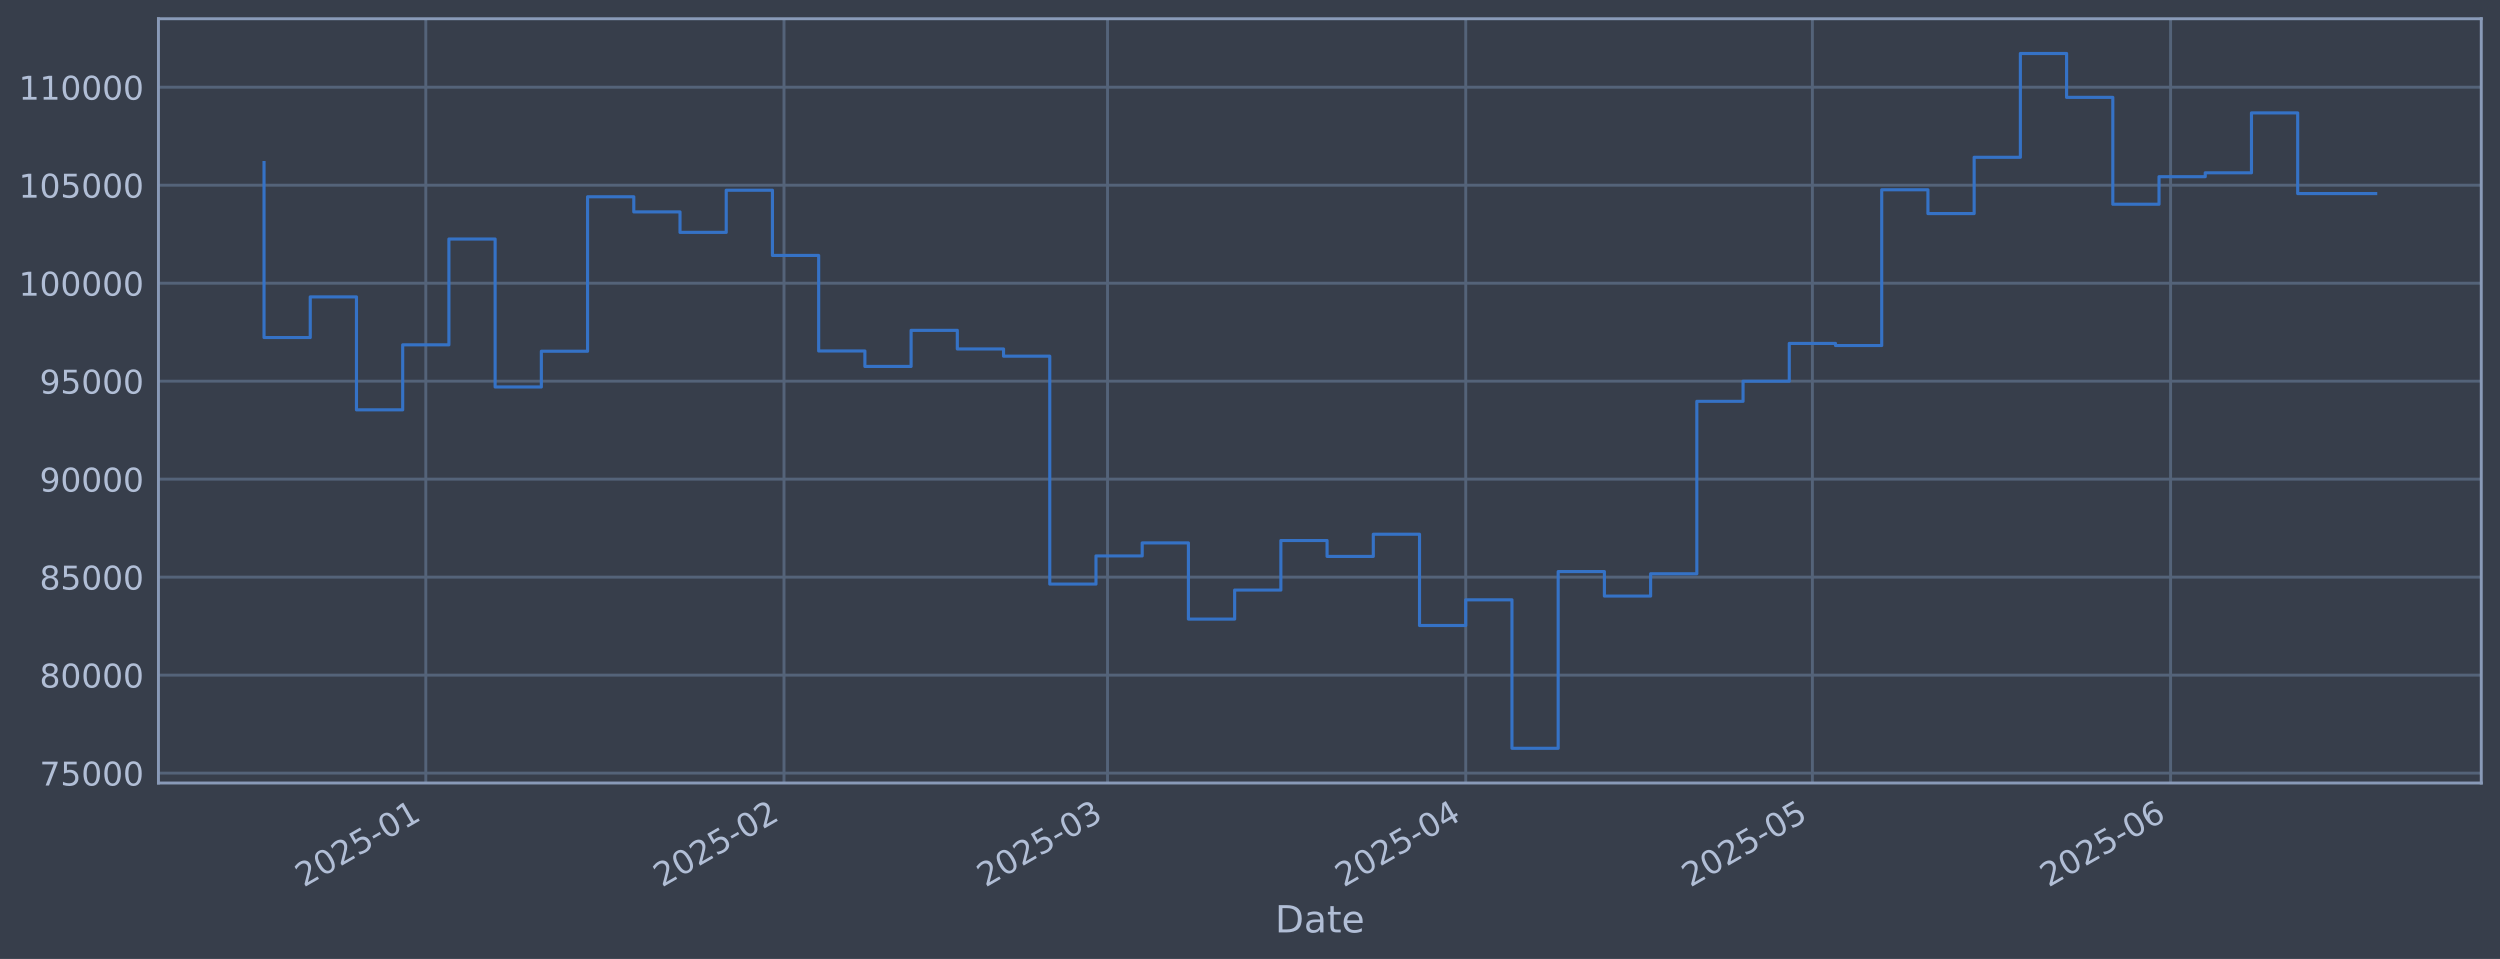
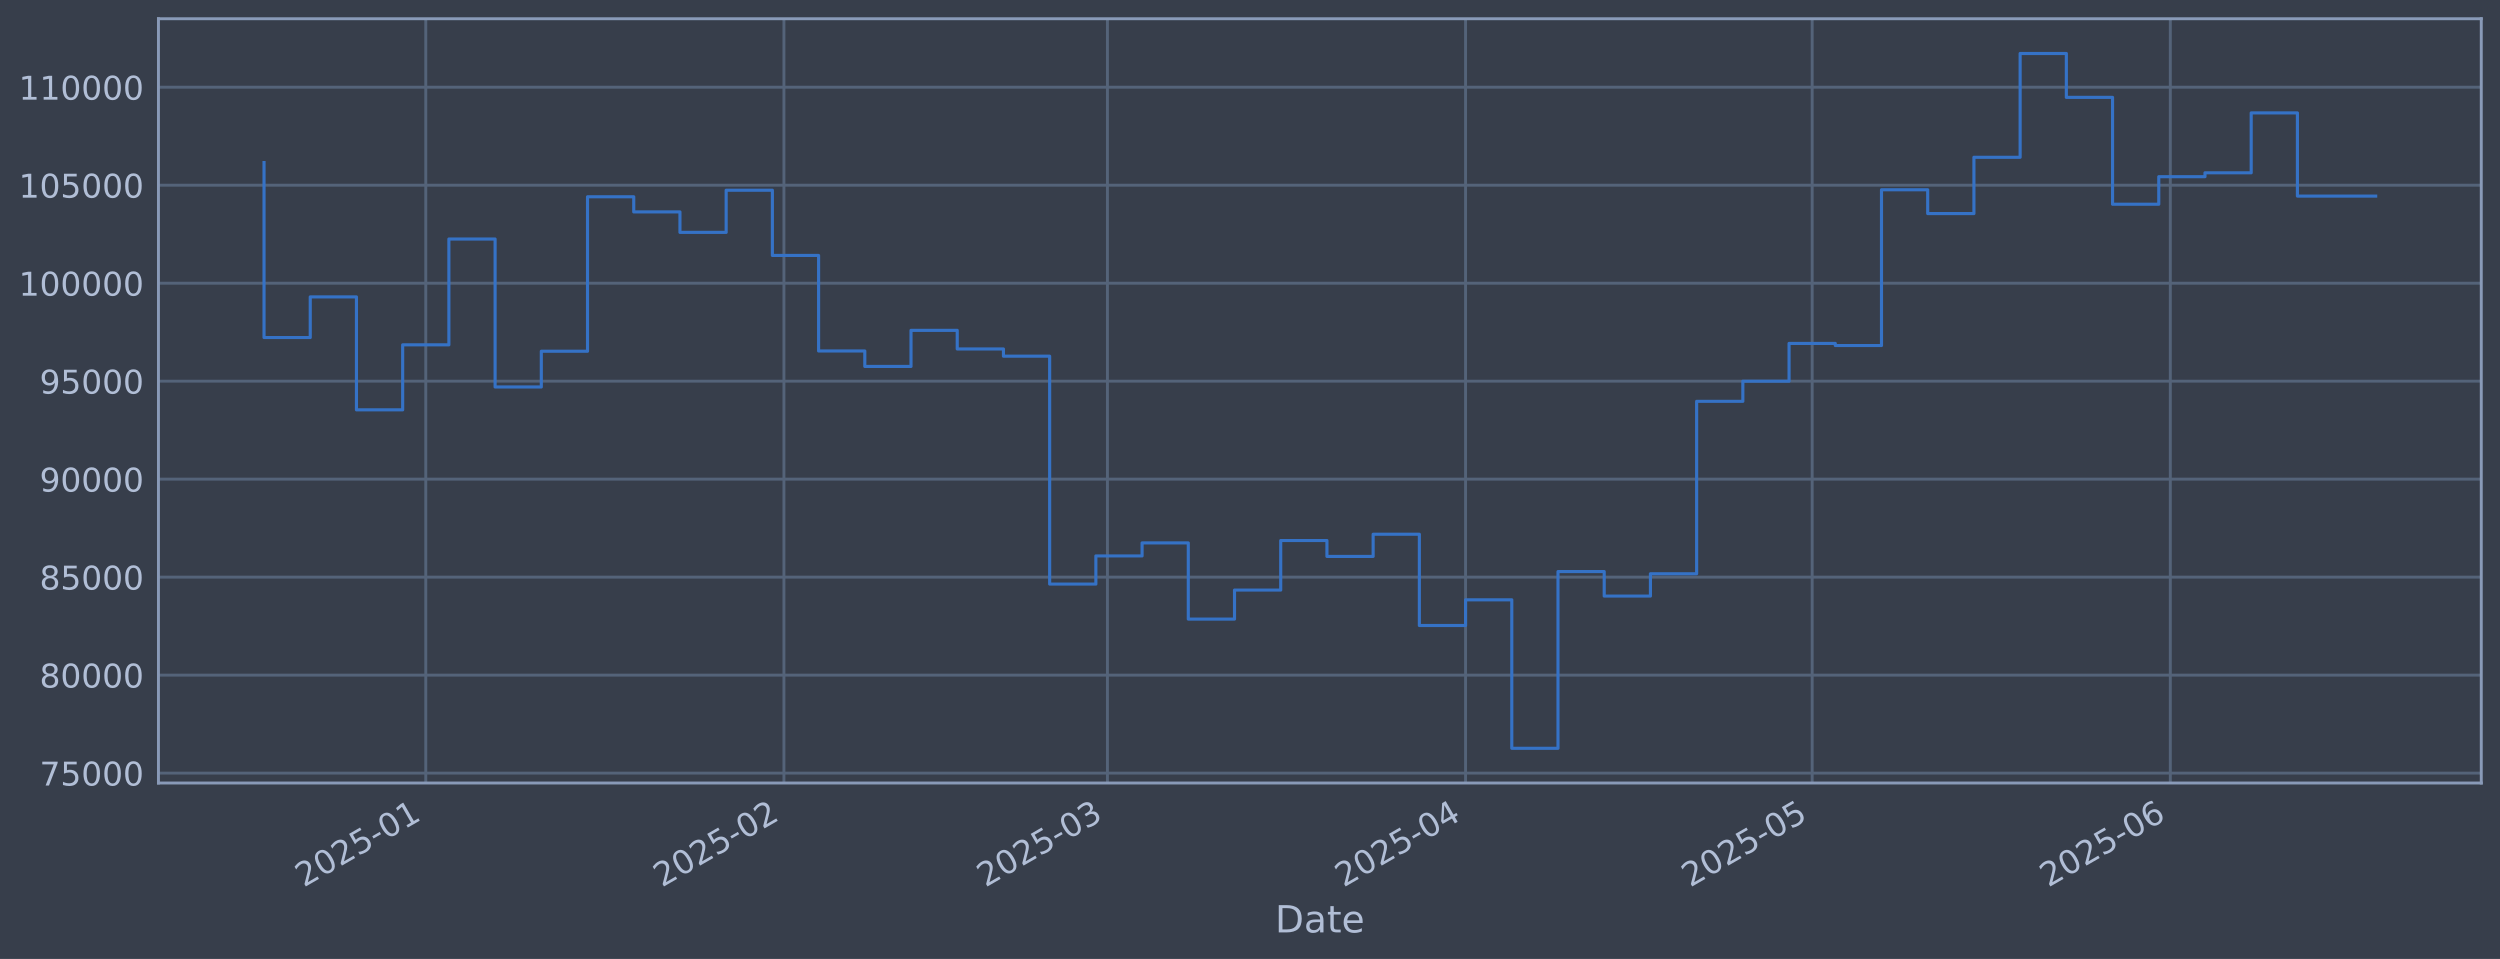
<svg xmlns="http://www.w3.org/2000/svg" xmlns:xlink="http://www.w3.org/1999/xlink" width="960.9pt" height="368.58pt" viewBox="0 0 960.9 368.58" version="1.1">
  <defs>
    <style type="text/css">*{stroke-linejoin: round; stroke-linecap: butt}</style>
  </defs>
  <g id="figure_1">
    <g id="patch_1">
      <path d="M 0 368.58  L 960.9 368.58  L 960.9 0  L 0 0  z " style="fill: #373e4b" />
    </g>
    <g id="axes_1">
      <g id="patch_2">
        <path d="M 60.901 300.96  L 953.701 300.96  L 953.701 7.2  L 60.901 7.2  z " style="fill: #373e4b" />
      </g>
      <g id="matplotlib.axis_1">
        <g id="xtick_1">
          <g id="line2d_1">
-             <path d="M 163.66 300.96  L 163.66 7.2  " clip-path="url(#pdabd83de9e)" style="fill: none; stroke: #546379; stroke-width: 1.12; stroke-linecap: square" />
+             <path d="M 163.651 300.96  L 163.651 7.2  " clip-path="url(#pfbfba3bfe2)" style="fill: none; stroke: #546379; stroke-width: 1.12; stroke-linecap: square" />
          </g>
          <g id="line2d_2" />
          <g id="text_1">
-             <g style="fill: #b1bed6" transform="translate(116.7563 341.1745) rotate(-30) scale(0.126 -0.126)">
+             <g style="fill: #b1bed6" transform="translate(116.7478 341.1745) rotate(-30) scale(0.126 -0.126)">
              <defs>
                <path id="DejaVuSans-32" d="M 1228 531  L 3431 531  L 3431 0  L 469 0  L 469 531  Q 828 903 1448 1529  Q 2069 2156 2228 2338  Q 2531 2678 2651 2914  Q 2772 3150 2772 3378  Q 2772 3750 2511 3984  Q 2250 4219 1831 4219  Q 1534 4219 1204 4116  Q 875 4013 500 3803  L 500 4441  Q 881 4594 1212 4672  Q 1544 4750 1819 4750  Q 2544 4750 2975 4387  Q 3406 4025 3406 3419  Q 3406 3131 3298 2873  Q 3191 2616 2906 2266  Q 2828 2175 2409 1742  Q 1991 1309 1228 531  z " transform="scale(0.015625)" />
                <path id="DejaVuSans-30" d="M 2034 4250  Q 1547 4250 1301 3770  Q 1056 3291 1056 2328  Q 1056 1369 1301 889  Q 1547 409 2034 409  Q 2525 409 2770 889  Q 3016 1369 3016 2328  Q 3016 3291 2770 3770  Q 2525 4250 2034 4250  z M 2034 4750  Q 2819 4750 3233 4129  Q 3647 3509 3647 2328  Q 3647 1150 3233 529  Q 2819 -91 2034 -91  Q 1250 -91 836 529  Q 422 1150 422 2328  Q 422 3509 836 4129  Q 1250 4750 2034 4750  z " transform="scale(0.015625)" />
                <path id="DejaVuSans-35" d="M 691 4666  L 3169 4666  L 3169 4134  L 1269 4134  L 1269 2991  Q 1406 3038 1543 3061  Q 1681 3084 1819 3084  Q 2600 3084 3056 2656  Q 3513 2228 3513 1497  Q 3513 744 3044 326  Q 2575 -91 1722 -91  Q 1428 -91 1123 -41  Q 819 9 494 109  L 494 744  Q 775 591 1075 516  Q 1375 441 1709 441  Q 2250 441 2565 725  Q 2881 1009 2881 1497  Q 2881 1984 2565 2268  Q 2250 2553 1709 2553  Q 1456 2553 1204 2497  Q 953 2441 691 2322  L 691 4666  z " transform="scale(0.015625)" />
                <path id="DejaVuSans-2d" d="M 313 2009  L 1997 2009  L 1997 1497  L 313 1497  L 313 2009  z " transform="scale(0.015625)" />
                <path id="DejaVuSans-31" d="M 794 531  L 1825 531  L 1825 4091  L 703 3866  L 703 4441  L 1819 4666  L 2450 4666  L 2450 531  L 3481 531  L 3481 0  L 794 0  L 794 531  z " transform="scale(0.015625)" />
              </defs>
              <use xlink:href="#DejaVuSans-32" />
              <use xlink:href="#DejaVuSans-30" transform="translate(63.62305 0)" />
              <use xlink:href="#DejaVuSans-32" transform="translate(127.2461 0)" />
              <use xlink:href="#DejaVuSans-35" transform="translate(190.8691 0)" />
              <use xlink:href="#DejaVuSans-2d" transform="translate(254.4922 0)" />
              <use xlink:href="#DejaVuSans-30" transform="translate(290.5762 0)" />
              <use xlink:href="#DejaVuSans-31" transform="translate(354.1992 0)" />
            </g>
          </g>
        </g>
        <g id="xtick_2">
          <g id="line2d_3">
-             <path d="M 301.338 300.96  L 301.338 7.2  " clip-path="url(#pdabd83de9e)" style="fill: none; stroke: #546379; stroke-width: 1.12; stroke-linecap: square" />
+             <path d="M 301.31 300.96  L 301.31 7.2  " clip-path="url(#pfbfba3bfe2)" style="fill: none; stroke: #546379; stroke-width: 1.12; stroke-linecap: square" />
          </g>
          <g id="line2d_4" />
          <g id="text_2">
-             <g style="fill: #b1bed6" transform="translate(254.4344 341.1745) rotate(-30) scale(0.126 -0.126)">
+             <g style="fill: #b1bed6" transform="translate(254.4071 341.1745) rotate(-30) scale(0.126 -0.126)">
              <use xlink:href="#DejaVuSans-32" />
              <use xlink:href="#DejaVuSans-30" transform="translate(63.62305 0)" />
              <use xlink:href="#DejaVuSans-32" transform="translate(127.2461 0)" />
              <use xlink:href="#DejaVuSans-35" transform="translate(190.8691 0)" />
              <use xlink:href="#DejaVuSans-2d" transform="translate(254.4922 0)" />
              <use xlink:href="#DejaVuSans-30" transform="translate(290.5762 0)" />
              <use xlink:href="#DejaVuSans-32" transform="translate(354.1992 0)" />
            </g>
          </g>
        </g>
        <g id="xtick_3">
          <g id="line2d_5">
-             <path d="M 425.692 300.96  L 425.692 7.2  " clip-path="url(#pdabd83de9e)" style="fill: none; stroke: #546379; stroke-width: 1.12; stroke-linecap: square" />
+             <path d="M 425.648 300.96  L 425.648 7.2  " clip-path="url(#pfbfba3bfe2)" style="fill: none; stroke: #546379; stroke-width: 1.12; stroke-linecap: square" />
          </g>
          <g id="line2d_6" />
          <g id="text_3">
-             <g style="fill: #b1bed6" transform="translate(378.7888 341.1745) rotate(-30) scale(0.126 -0.126)">
+             <g style="fill: #b1bed6" transform="translate(378.7445 341.1745) rotate(-30) scale(0.126 -0.126)">
              <defs>
                <path id="DejaVuSans-33" d="M 2597 2516  Q 3050 2419 3304 2112  Q 3559 1806 3559 1356  Q 3559 666 3084 287  Q 2609 -91 1734 -91  Q 1441 -91 1130 -33  Q 819 25 488 141  L 488 750  Q 750 597 1062 519  Q 1375 441 1716 441  Q 2309 441 2620 675  Q 2931 909 2931 1356  Q 2931 1769 2642 2001  Q 2353 2234 1838 2234  L 1294 2234  L 1294 2753  L 1863 2753  Q 2328 2753 2575 2939  Q 2822 3125 2822 3475  Q 2822 3834 2567 4026  Q 2313 4219 1838 4219  Q 1578 4219 1281 4162  Q 984 4106 628 3988  L 628 4550  Q 988 4650 1302 4700  Q 1616 4750 1894 4750  Q 2613 4750 3031 4423  Q 3450 4097 3450 3541  Q 3450 3153 3228 2886  Q 3006 2619 2597 2516  z " transform="scale(0.015625)" />
              </defs>
              <use xlink:href="#DejaVuSans-32" />
              <use xlink:href="#DejaVuSans-30" transform="translate(63.62305 0)" />
              <use xlink:href="#DejaVuSans-32" transform="translate(127.2461 0)" />
              <use xlink:href="#DejaVuSans-35" transform="translate(190.8691 0)" />
              <use xlink:href="#DejaVuSans-2d" transform="translate(254.4922 0)" />
              <use xlink:href="#DejaVuSans-30" transform="translate(290.5762 0)" />
              <use xlink:href="#DejaVuSans-33" transform="translate(354.1992 0)" />
            </g>
          </g>
        </g>
        <g id="xtick_4">
          <g id="line2d_7">
-             <path d="M 563.37 300.96  L 563.37 7.2  " clip-path="url(#pdabd83de9e)" style="fill: none; stroke: #546379; stroke-width: 1.12; stroke-linecap: square" />
+             <path d="M 563.307 300.96  L 563.307 7.2  " clip-path="url(#pfbfba3bfe2)" style="fill: none; stroke: #546379; stroke-width: 1.12; stroke-linecap: square" />
          </g>
          <g id="line2d_8" />
          <g id="text_4">
-             <g style="fill: #b1bed6" transform="translate(516.4669 341.1745) rotate(-30) scale(0.126 -0.126)">
+             <g style="fill: #b1bed6" transform="translate(516.4039 341.1745) rotate(-30) scale(0.126 -0.126)">
              <defs>
                <path id="DejaVuSans-34" d="M 2419 4116  L 825 1625  L 2419 1625  L 2419 4116  z M 2253 4666  L 3047 4666  L 3047 1625  L 3713 1625  L 3713 1100  L 3047 1100  L 3047 0  L 2419 0  L 2419 1100  L 313 1100  L 313 1709  L 2253 4666  z " transform="scale(0.015625)" />
              </defs>
              <use xlink:href="#DejaVuSans-32" />
              <use xlink:href="#DejaVuSans-30" transform="translate(63.62305 0)" />
              <use xlink:href="#DejaVuSans-32" transform="translate(127.2461 0)" />
              <use xlink:href="#DejaVuSans-35" transform="translate(190.8691 0)" />
              <use xlink:href="#DejaVuSans-2d" transform="translate(254.4922 0)" />
              <use xlink:href="#DejaVuSans-30" transform="translate(290.5762 0)" />
              <use xlink:href="#DejaVuSans-34" transform="translate(354.1992 0)" />
            </g>
          </g>
        </g>
        <g id="xtick_5">
          <g id="line2d_9">
-             <path d="M 696.607 300.96  L 696.607 7.2  " clip-path="url(#pdabd83de9e)" style="fill: none; stroke: #546379; stroke-width: 1.12; stroke-linecap: square" />
+             <path d="M 696.526 300.96  L 696.526 7.2  " clip-path="url(#pfbfba3bfe2)" style="fill: none; stroke: #546379; stroke-width: 1.12; stroke-linecap: square" />
          </g>
          <g id="line2d_10" />
          <g id="text_5">
-             <g style="fill: #b1bed6" transform="translate(649.7038 341.1745) rotate(-30) scale(0.126 -0.126)">
+             <g style="fill: #b1bed6" transform="translate(649.6226 341.1745) rotate(-30) scale(0.126 -0.126)">
              <use xlink:href="#DejaVuSans-32" />
              <use xlink:href="#DejaVuSans-30" transform="translate(63.62305 0)" />
              <use xlink:href="#DejaVuSans-32" transform="translate(127.2461 0)" />
              <use xlink:href="#DejaVuSans-35" transform="translate(190.8691 0)" />
              <use xlink:href="#DejaVuSans-2d" transform="translate(254.4922 0)" />
              <use xlink:href="#DejaVuSans-30" transform="translate(290.5762 0)" />
              <use xlink:href="#DejaVuSans-35" transform="translate(354.1992 0)" />
            </g>
          </g>
        </g>
        <g id="xtick_6">
          <g id="line2d_11">
-             <path d="M 834.285 300.96  L 834.285 7.2  " clip-path="url(#pdabd83de9e)" style="fill: none; stroke: #546379; stroke-width: 1.12; stroke-linecap: square" />
+             <path d="M 834.185 300.96  L 834.185 7.2  " clip-path="url(#pfbfba3bfe2)" style="fill: none; stroke: #546379; stroke-width: 1.12; stroke-linecap: square" />
          </g>
          <g id="line2d_12" />
          <g id="text_6">
-             <g style="fill: #b1bed6" transform="translate(787.382 341.1745) rotate(-30) scale(0.126 -0.126)">
+             <g style="fill: #b1bed6" transform="translate(787.2819 341.1745) rotate(-30) scale(0.126 -0.126)">
              <defs>
                <path id="DejaVuSans-36" d="M 2113 2584  Q 1688 2584 1439 2293  Q 1191 2003 1191 1497  Q 1191 994 1439 701  Q 1688 409 2113 409  Q 2538 409 2786 701  Q 3034 994 3034 1497  Q 3034 2003 2786 2293  Q 2538 2584 2113 2584  z M 3366 4563  L 3366 3988  Q 3128 4100 2886 4159  Q 2644 4219 2406 4219  Q 1781 4219 1451 3797  Q 1122 3375 1075 2522  Q 1259 2794 1537 2939  Q 1816 3084 2150 3084  Q 2853 3084 3261 2657  Q 3669 2231 3669 1497  Q 3669 778 3244 343  Q 2819 -91 2113 -91  Q 1303 -91 875 529  Q 447 1150 447 2328  Q 447 3434 972 4092  Q 1497 4750 2381 4750  Q 2619 4750 2861 4703  Q 3103 4656 3366 4563  z " transform="scale(0.015625)" />
              </defs>
              <use xlink:href="#DejaVuSans-32" />
              <use xlink:href="#DejaVuSans-30" transform="translate(63.62305 0)" />
              <use xlink:href="#DejaVuSans-32" transform="translate(127.2461 0)" />
              <use xlink:href="#DejaVuSans-35" transform="translate(190.8691 0)" />
              <use xlink:href="#DejaVuSans-2d" transform="translate(254.4922 0)" />
              <use xlink:href="#DejaVuSans-30" transform="translate(290.5762 0)" />
              <use xlink:href="#DejaVuSans-36" transform="translate(354.1992 0)" />
            </g>
          </g>
        </g>
        <g id="text_7">
          <g style="fill: #b1bed6" transform="translate(490.0914 358.3856) scale(0.144 -0.144)">
            <defs>
              <path id="DejaVuSans-44" d="M 1259 4147  L 1259 519  L 2022 519  Q 2988 519 3436 956  Q 3884 1394 3884 2338  Q 3884 3275 3436 3711  Q 2988 4147 2022 4147  L 1259 4147  z M 628 4666  L 1925 4666  Q 3281 4666 3915 4102  Q 4550 3538 4550 2338  Q 4550 1131 3912 565  Q 3275 0 1925 0  L 628 0  L 628 4666  z " transform="scale(0.015625)" />
              <path id="DejaVuSans-61" d="M 2194 1759  Q 1497 1759 1228 1600  Q 959 1441 959 1056  Q 959 750 1161 570  Q 1363 391 1709 391  Q 2188 391 2477 730  Q 2766 1069 2766 1631  L 2766 1759  L 2194 1759  z M 3341 1997  L 3341 0  L 2766 0  L 2766 531  Q 2569 213 2275 61  Q 1981 -91 1556 -91  Q 1019 -91 701 211  Q 384 513 384 1019  Q 384 1609 779 1909  Q 1175 2209 1959 2209  L 2766 2209  L 2766 2266  Q 2766 2663 2505 2880  Q 2244 3097 1772 3097  Q 1472 3097 1187 3025  Q 903 2953 641 2809  L 641 3341  Q 956 3463 1253 3523  Q 1550 3584 1831 3584  Q 2591 3584 2966 3190  Q 3341 2797 3341 1997  z " transform="scale(0.015625)" />
              <path id="DejaVuSans-74" d="M 1172 4494  L 1172 3500  L 2356 3500  L 2356 3053  L 1172 3053  L 1172 1153  Q 1172 725 1289 603  Q 1406 481 1766 481  L 2356 481  L 2356 0  L 1766 0  Q 1100 0 847 248  Q 594 497 594 1153  L 594 3053  L 172 3053  L 172 3500  L 594 3500  L 594 4494  L 1172 4494  z " transform="scale(0.015625)" />
              <path id="DejaVuSans-65" d="M 3597 1894  L 3597 1613  L 953 1613  Q 991 1019 1311 708  Q 1631 397 2203 397  Q 2534 397 2845 478  Q 3156 559 3463 722  L 3463 178  Q 3153 47 2828 -22  Q 2503 -91 2169 -91  Q 1331 -91 842 396  Q 353 884 353 1716  Q 353 2575 817 3079  Q 1281 3584 2069 3584  Q 2775 3584 3186 3129  Q 3597 2675 3597 1894  z M 3022 2063  Q 3016 2534 2758 2815  Q 2500 3097 2075 3097  Q 1594 3097 1305 2825  Q 1016 2553 972 2059  L 3022 2063  z " transform="scale(0.015625)" />
            </defs>
            <use xlink:href="#DejaVuSans-44" />
            <use xlink:href="#DejaVuSans-61" transform="translate(77.00195 0)" />
            <use xlink:href="#DejaVuSans-74" transform="translate(138.2812 0)" />
            <use xlink:href="#DejaVuSans-65" transform="translate(177.4902 0)" />
          </g>
        </g>
      </g>
      <g id="matplotlib.axis_2">
        <g id="ytick_1">
          <g id="line2d_13">
-             <path d="M 60.901 297.147  L 953.701 297.147  " clip-path="url(#pdabd83de9e)" style="fill: none; stroke: #546379; stroke-width: 1.12; stroke-linecap: square" />
+             <path d="M 60.901 297.147  L 953.701 297.147  " clip-path="url(#pfbfba3bfe2)" style="fill: none; stroke: #546379; stroke-width: 1.12; stroke-linecap: square" />
          </g>
          <g id="line2d_14" />
          <g id="text_8">
            <g style="fill: #b1bed6" transform="translate(15.21675 301.9342) scale(0.126 -0.126)">
              <defs>
                <path id="DejaVuSans-37" d="M 525 4666  L 3525 4666  L 3525 4397  L 1831 0  L 1172 0  L 2766 4134  L 525 4134  L 525 4666  z " transform="scale(0.015625)" />
              </defs>
              <use xlink:href="#DejaVuSans-37" />
              <use xlink:href="#DejaVuSans-35" transform="translate(63.62305 0)" />
              <use xlink:href="#DejaVuSans-30" transform="translate(127.2461 0)" />
              <use xlink:href="#DejaVuSans-30" transform="translate(190.8691 0)" />
              <use xlink:href="#DejaVuSans-30" transform="translate(254.4922 0)" />
            </g>
          </g>
        </g>
        <g id="ytick_2">
          <g id="line2d_15">
-             <path d="M 60.901 259.487  L 953.701 259.487  " clip-path="url(#pdabd83de9e)" style="fill: none; stroke: #546379; stroke-width: 1.12; stroke-linecap: square" />
+             <path d="M 60.901 259.487  L 953.701 259.487  " clip-path="url(#pfbfba3bfe2)" style="fill: none; stroke: #546379; stroke-width: 1.12; stroke-linecap: square" />
          </g>
          <g id="line2d_16" />
          <g id="text_9">
            <g style="fill: #b1bed6" transform="translate(15.21675 264.2738) scale(0.126 -0.126)">
              <defs>
                <path id="DejaVuSans-38" d="M 2034 2216  Q 1584 2216 1326 1975  Q 1069 1734 1069 1313  Q 1069 891 1326 650  Q 1584 409 2034 409  Q 2484 409 2743 651  Q 3003 894 3003 1313  Q 3003 1734 2745 1975  Q 2488 2216 2034 2216  z M 1403 2484  Q 997 2584 770 2862  Q 544 3141 544 3541  Q 544 4100 942 4425  Q 1341 4750 2034 4750  Q 2731 4750 3128 4425  Q 3525 4100 3525 3541  Q 3525 3141 3298 2862  Q 3072 2584 2669 2484  Q 3125 2378 3379 2068  Q 3634 1759 3634 1313  Q 3634 634 3220 271  Q 2806 -91 2034 -91  Q 1263 -91 848 271  Q 434 634 434 1313  Q 434 1759 690 2068  Q 947 2378 1403 2484  z M 1172 3481  Q 1172 3119 1398 2916  Q 1625 2713 2034 2713  Q 2441 2713 2670 2916  Q 2900 3119 2900 3481  Q 2900 3844 2670 4047  Q 2441 4250 2034 4250  Q 1625 4250 1398 4047  Q 1172 3844 1172 3481  z " transform="scale(0.015625)" />
              </defs>
              <use xlink:href="#DejaVuSans-38" />
              <use xlink:href="#DejaVuSans-30" transform="translate(63.62305 0)" />
              <use xlink:href="#DejaVuSans-30" transform="translate(127.2461 0)" />
              <use xlink:href="#DejaVuSans-30" transform="translate(190.8691 0)" />
              <use xlink:href="#DejaVuSans-30" transform="translate(254.4922 0)" />
            </g>
          </g>
        </g>
        <g id="ytick_3">
          <g id="line2d_17">
-             <path d="M 60.901 221.826  L 953.701 221.826  " clip-path="url(#pdabd83de9e)" style="fill: none; stroke: #546379; stroke-width: 1.12; stroke-linecap: square" />
+             <path d="M 60.901 221.826  L 953.701 221.826  " clip-path="url(#pfbfba3bfe2)" style="fill: none; stroke: #546379; stroke-width: 1.12; stroke-linecap: square" />
          </g>
          <g id="line2d_18" />
          <g id="text_10">
            <g style="fill: #b1bed6" transform="translate(15.21675 226.6134) scale(0.126 -0.126)">
              <use xlink:href="#DejaVuSans-38" />
              <use xlink:href="#DejaVuSans-35" transform="translate(63.62305 0)" />
              <use xlink:href="#DejaVuSans-30" transform="translate(127.2461 0)" />
              <use xlink:href="#DejaVuSans-30" transform="translate(190.8691 0)" />
              <use xlink:href="#DejaVuSans-30" transform="translate(254.4922 0)" />
            </g>
          </g>
        </g>
        <g id="ytick_4">
          <g id="line2d_19">
-             <path d="M 60.901 184.166  L 953.701 184.166  " clip-path="url(#pdabd83de9e)" style="fill: none; stroke: #546379; stroke-width: 1.12; stroke-linecap: square" />
+             <path d="M 60.901 184.166  L 953.701 184.166  " clip-path="url(#pfbfba3bfe2)" style="fill: none; stroke: #546379; stroke-width: 1.12; stroke-linecap: square" />
          </g>
          <g id="line2d_20" />
          <g id="text_11">
            <g style="fill: #b1bed6" transform="translate(15.21675 188.953) scale(0.126 -0.126)">
              <defs>
                <path id="DejaVuSans-39" d="M 703 97  L 703 672  Q 941 559 1184 500  Q 1428 441 1663 441  Q 2288 441 2617 861  Q 2947 1281 2994 2138  Q 2813 1869 2534 1725  Q 2256 1581 1919 1581  Q 1219 1581 811 2004  Q 403 2428 403 3163  Q 403 3881 828 4315  Q 1253 4750 1959 4750  Q 2769 4750 3195 4129  Q 3622 3509 3622 2328  Q 3622 1225 3098 567  Q 2575 -91 1691 -91  Q 1453 -91 1209 -44  Q 966 3 703 97  z M 1959 2075  Q 2384 2075 2632 2365  Q 2881 2656 2881 3163  Q 2881 3666 2632 3958  Q 2384 4250 1959 4250  Q 1534 4250 1286 3958  Q 1038 3666 1038 3163  Q 1038 2656 1286 2365  Q 1534 2075 1959 2075  z " transform="scale(0.015625)" />
              </defs>
              <use xlink:href="#DejaVuSans-39" />
              <use xlink:href="#DejaVuSans-30" transform="translate(63.62305 0)" />
              <use xlink:href="#DejaVuSans-30" transform="translate(127.2461 0)" />
              <use xlink:href="#DejaVuSans-30" transform="translate(190.8691 0)" />
              <use xlink:href="#DejaVuSans-30" transform="translate(254.4922 0)" />
            </g>
          </g>
        </g>
        <g id="ytick_5">
          <g id="line2d_21">
-             <path d="M 60.901 146.506  L 953.701 146.506  " clip-path="url(#pdabd83de9e)" style="fill: none; stroke: #546379; stroke-width: 1.12; stroke-linecap: square" />
+             <path d="M 60.901 146.506  L 953.701 146.506  " clip-path="url(#pfbfba3bfe2)" style="fill: none; stroke: #546379; stroke-width: 1.12; stroke-linecap: square" />
          </g>
          <g id="line2d_22" />
          <g id="text_12">
            <g style="fill: #b1bed6" transform="translate(15.21675 151.2926) scale(0.126 -0.126)">
              <use xlink:href="#DejaVuSans-39" />
              <use xlink:href="#DejaVuSans-35" transform="translate(63.62305 0)" />
              <use xlink:href="#DejaVuSans-30" transform="translate(127.2461 0)" />
              <use xlink:href="#DejaVuSans-30" transform="translate(190.8691 0)" />
              <use xlink:href="#DejaVuSans-30" transform="translate(254.4922 0)" />
            </g>
          </g>
        </g>
        <g id="ytick_6">
          <g id="line2d_23">
-             <path d="M 60.901 108.845  L 953.701 108.845  " clip-path="url(#pdabd83de9e)" style="fill: none; stroke: #546379; stroke-width: 1.12; stroke-linecap: square" />
+             <path d="M 60.901 108.845  L 953.701 108.845  " clip-path="url(#pfbfba3bfe2)" style="fill: none; stroke: #546379; stroke-width: 1.12; stroke-linecap: square" />
          </g>
          <g id="line2d_24" />
          <g id="text_13">
            <g style="fill: #b1bed6" transform="translate(7.2 113.6322) scale(0.126 -0.126)">
              <use xlink:href="#DejaVuSans-31" />
              <use xlink:href="#DejaVuSans-30" transform="translate(63.62305 0)" />
              <use xlink:href="#DejaVuSans-30" transform="translate(127.2461 0)" />
              <use xlink:href="#DejaVuSans-30" transform="translate(190.8691 0)" />
              <use xlink:href="#DejaVuSans-30" transform="translate(254.4922 0)" />
              <use xlink:href="#DejaVuSans-30" transform="translate(318.1152 0)" />
            </g>
          </g>
        </g>
        <g id="ytick_7">
          <g id="line2d_25">
-             <path d="M 60.901 71.185  L 953.701 71.185  " clip-path="url(#pdabd83de9e)" style="fill: none; stroke: #546379; stroke-width: 1.12; stroke-linecap: square" />
+             <path d="M 60.901 71.185  L 953.701 71.185  " clip-path="url(#pfbfba3bfe2)" style="fill: none; stroke: #546379; stroke-width: 1.12; stroke-linecap: square" />
          </g>
          <g id="line2d_26" />
          <g id="text_14">
            <g style="fill: #b1bed6" transform="translate(7.2 75.97181) scale(0.126 -0.126)">
              <use xlink:href="#DejaVuSans-31" />
              <use xlink:href="#DejaVuSans-30" transform="translate(63.62305 0)" />
              <use xlink:href="#DejaVuSans-35" transform="translate(127.2461 0)" />
              <use xlink:href="#DejaVuSans-30" transform="translate(190.8691 0)" />
              <use xlink:href="#DejaVuSans-30" transform="translate(254.4922 0)" />
              <use xlink:href="#DejaVuSans-30" transform="translate(318.1152 0)" />
            </g>
          </g>
        </g>
        <g id="ytick_8">
          <g id="line2d_27">
-             <path d="M 60.901 33.524  L 953.701 33.524  " clip-path="url(#pdabd83de9e)" style="fill: none; stroke: #546379; stroke-width: 1.12; stroke-linecap: square" />
+             <path d="M 60.901 33.524  L 953.701 33.524  " clip-path="url(#pfbfba3bfe2)" style="fill: none; stroke: #546379; stroke-width: 1.12; stroke-linecap: square" />
          </g>
          <g id="line2d_28" />
          <g id="text_15">
            <g style="fill: #b1bed6" transform="translate(7.2 38.31141) scale(0.126 -0.126)">
              <use xlink:href="#DejaVuSans-31" />
              <use xlink:href="#DejaVuSans-31" transform="translate(63.62305 0)" />
              <use xlink:href="#DejaVuSans-30" transform="translate(127.2461 0)" />
              <use xlink:href="#DejaVuSans-30" transform="translate(190.8691 0)" />
              <use xlink:href="#DejaVuSans-30" transform="translate(254.4922 0)" />
              <use xlink:href="#DejaVuSans-30" transform="translate(318.1152 0)" />
            </g>
          </g>
        </g>
      </g>
      <g id="line2d_29">
-         <path d="M 101.482 62.478  L 101.482 129.735  L 119.247 129.735  L 119.247 114.117  L 137.012 114.117  L 137.012 157.529  L 154.777 157.529  L 154.777 132.544  L 172.542 132.544  L 172.542 91.873  L 190.307 91.873  L 190.307 148.745  L 208.072 148.745  L 208.072 135.003  L 225.837 135.003  L 225.837 75.637  L 243.602 75.637  L 243.602 81.451  L 261.367 81.451  L 261.367 89.317  L 279.132 89.317  L 279.132 73.113  L 296.896 73.113  L 296.896 98.189  L 314.661 98.189  L 314.661 134.901  L 332.426 134.901  L 332.426 140.841  L 350.191 140.841  L 350.191 126.97  L 367.956 126.97  L 367.956 134.132  L 385.721 134.132  L 385.721 136.904  L 403.486 136.904  L 403.486 224.494  L 421.251 224.494  L 421.251 213.678  L 439.016 213.678  L 439.016 208.679  L 456.781 208.679  L 456.781 237.95  L 474.546 237.95  L 474.546 226.8  L 492.311 226.8  L 492.311 207.76  L 510.075 207.76  L 510.075 213.864  L 527.84 213.864  L 527.84 205.348  L 545.605 205.348  L 545.605 240.422  L 563.37 240.422  L 563.37 230.548  L 581.135 230.548  L 581.135 287.607  L 598.9 287.607  L 598.9 219.693  L 616.665 219.693  L 616.665 229.105  L 634.43 229.105  L 634.43 220.526  L 652.195 220.526  L 652.195 154.258  L 669.96 154.258  L 669.96 146.519  L 687.725 146.519  L 687.725 131.991  L 705.49 131.991  L 705.49 132.809  L 723.254 132.809  L 723.254 72.945  L 741.019 72.945  L 741.019 82.09  L 758.784 82.09  L 758.784 60.453  L 776.549 60.453  L 776.549 20.553  L 794.314 20.553  L 794.314 37.431  L 812.079 37.431  L 812.079 78.508  L 829.844 78.508  L 829.844 67.912  L 847.609 67.912  L 847.609 66.417  L 865.374 66.417  L 865.374 43.403  L 883.139 43.403  L 883.139 74.407  L 913.119 74.407  " clip-path="url(#pdabd83de9e)" style="fill: none; stroke: #3572c6; stroke-width: 1.2; stroke-linecap: square" />
+         <path d="M 101.482 62.478  L 101.482 129.735  L 119.245 129.735  L 119.245 114.117  L 137.007 114.117  L 137.007 157.529  L 154.77 157.529  L 154.77 132.544  L 172.532 132.544  L 172.532 91.873  L 190.295 91.873  L 190.295 148.745  L 208.057 148.745  L 208.057 135.003  L 225.82 135.003  L 225.82 75.637  L 243.582 75.637  L 243.582 81.451  L 261.345 81.451  L 261.345 89.317  L 279.107 89.317  L 279.107 73.113  L 296.87 73.113  L 296.87 98.189  L 314.632 98.189  L 314.632 134.901  L 332.395 134.901  L 332.395 140.841  L 350.157 140.841  L 350.157 126.97  L 367.92 126.97  L 367.92 134.132  L 385.682 134.132  L 385.682 136.904  L 403.445 136.904  L 403.445 224.494  L 421.207 224.494  L 421.207 213.678  L 438.97 213.678  L 438.97 208.679  L 456.732 208.679  L 456.732 237.95  L 474.495 237.95  L 474.495 226.8  L 492.257 226.8  L 492.257 207.76  L 510.02 207.76  L 510.02 213.864  L 527.782 213.864  L 527.782 205.348  L 545.545 205.348  L 545.545 240.422  L 563.307 240.422  L 563.307 230.548  L 581.07 230.548  L 581.07 287.607  L 598.832 287.607  L 598.832 219.693  L 616.595 219.693  L 616.595 229.105  L 634.357 229.105  L 634.357 220.526  L 652.12 220.526  L 652.12 154.258  L 669.882 154.258  L 669.882 146.519  L 687.645 146.519  L 687.645 131.991  L 705.407 131.991  L 705.407 132.809  L 723.17 132.809  L 723.17 72.945  L 740.932 72.945  L 740.932 82.09  L 758.695 82.09  L 758.695 60.453  L 776.457 60.453  L 776.457 20.553  L 794.22 20.553  L 794.22 37.431  L 811.982 37.431  L 811.982 78.508  L 829.745 78.508  L 829.745 67.912  L 847.507 67.912  L 847.507 66.417  L 865.27 66.417  L 865.27 43.403  L 883.032 43.403  L 883.032 75.368  L 913.119 75.368  " clip-path="url(#pfbfba3bfe2)" style="fill: none; stroke: #3572c6; stroke-width: 1.2; stroke-linecap: square" />
      </g>
      <g id="patch_3">
        <path d="M 60.901 300.96  L 60.901 7.2  " style="fill: none; stroke: #899ab8; stroke-width: 1.12; stroke-linejoin: miter; stroke-linecap: square" />
      </g>
      <g id="patch_4">
        <path d="M 953.701 300.96  L 953.701 7.2  " style="fill: none; stroke: #899ab8; stroke-width: 1.12; stroke-linejoin: miter; stroke-linecap: square" />
      </g>
      <g id="patch_5">
        <path d="M 60.901 300.96  L 953.701 300.96  " style="fill: none; stroke: #899ab8; stroke-width: 1.12; stroke-linejoin: miter; stroke-linecap: square" />
      </g>
      <g id="patch_6">
        <path d="M 60.901 7.2  L 953.701 7.2  " style="fill: none; stroke: #899ab8; stroke-width: 1.12; stroke-linejoin: miter; stroke-linecap: square" />
      </g>
    </g>
  </g>
  <defs>
-     <clipPath id="pdabd83de9e">
+     <clipPath id="pfbfba3bfe2">
      <rect x="60.901" y="7.2" width="892.8" height="293.76" />
    </clipPath>
  </defs>
</svg>
